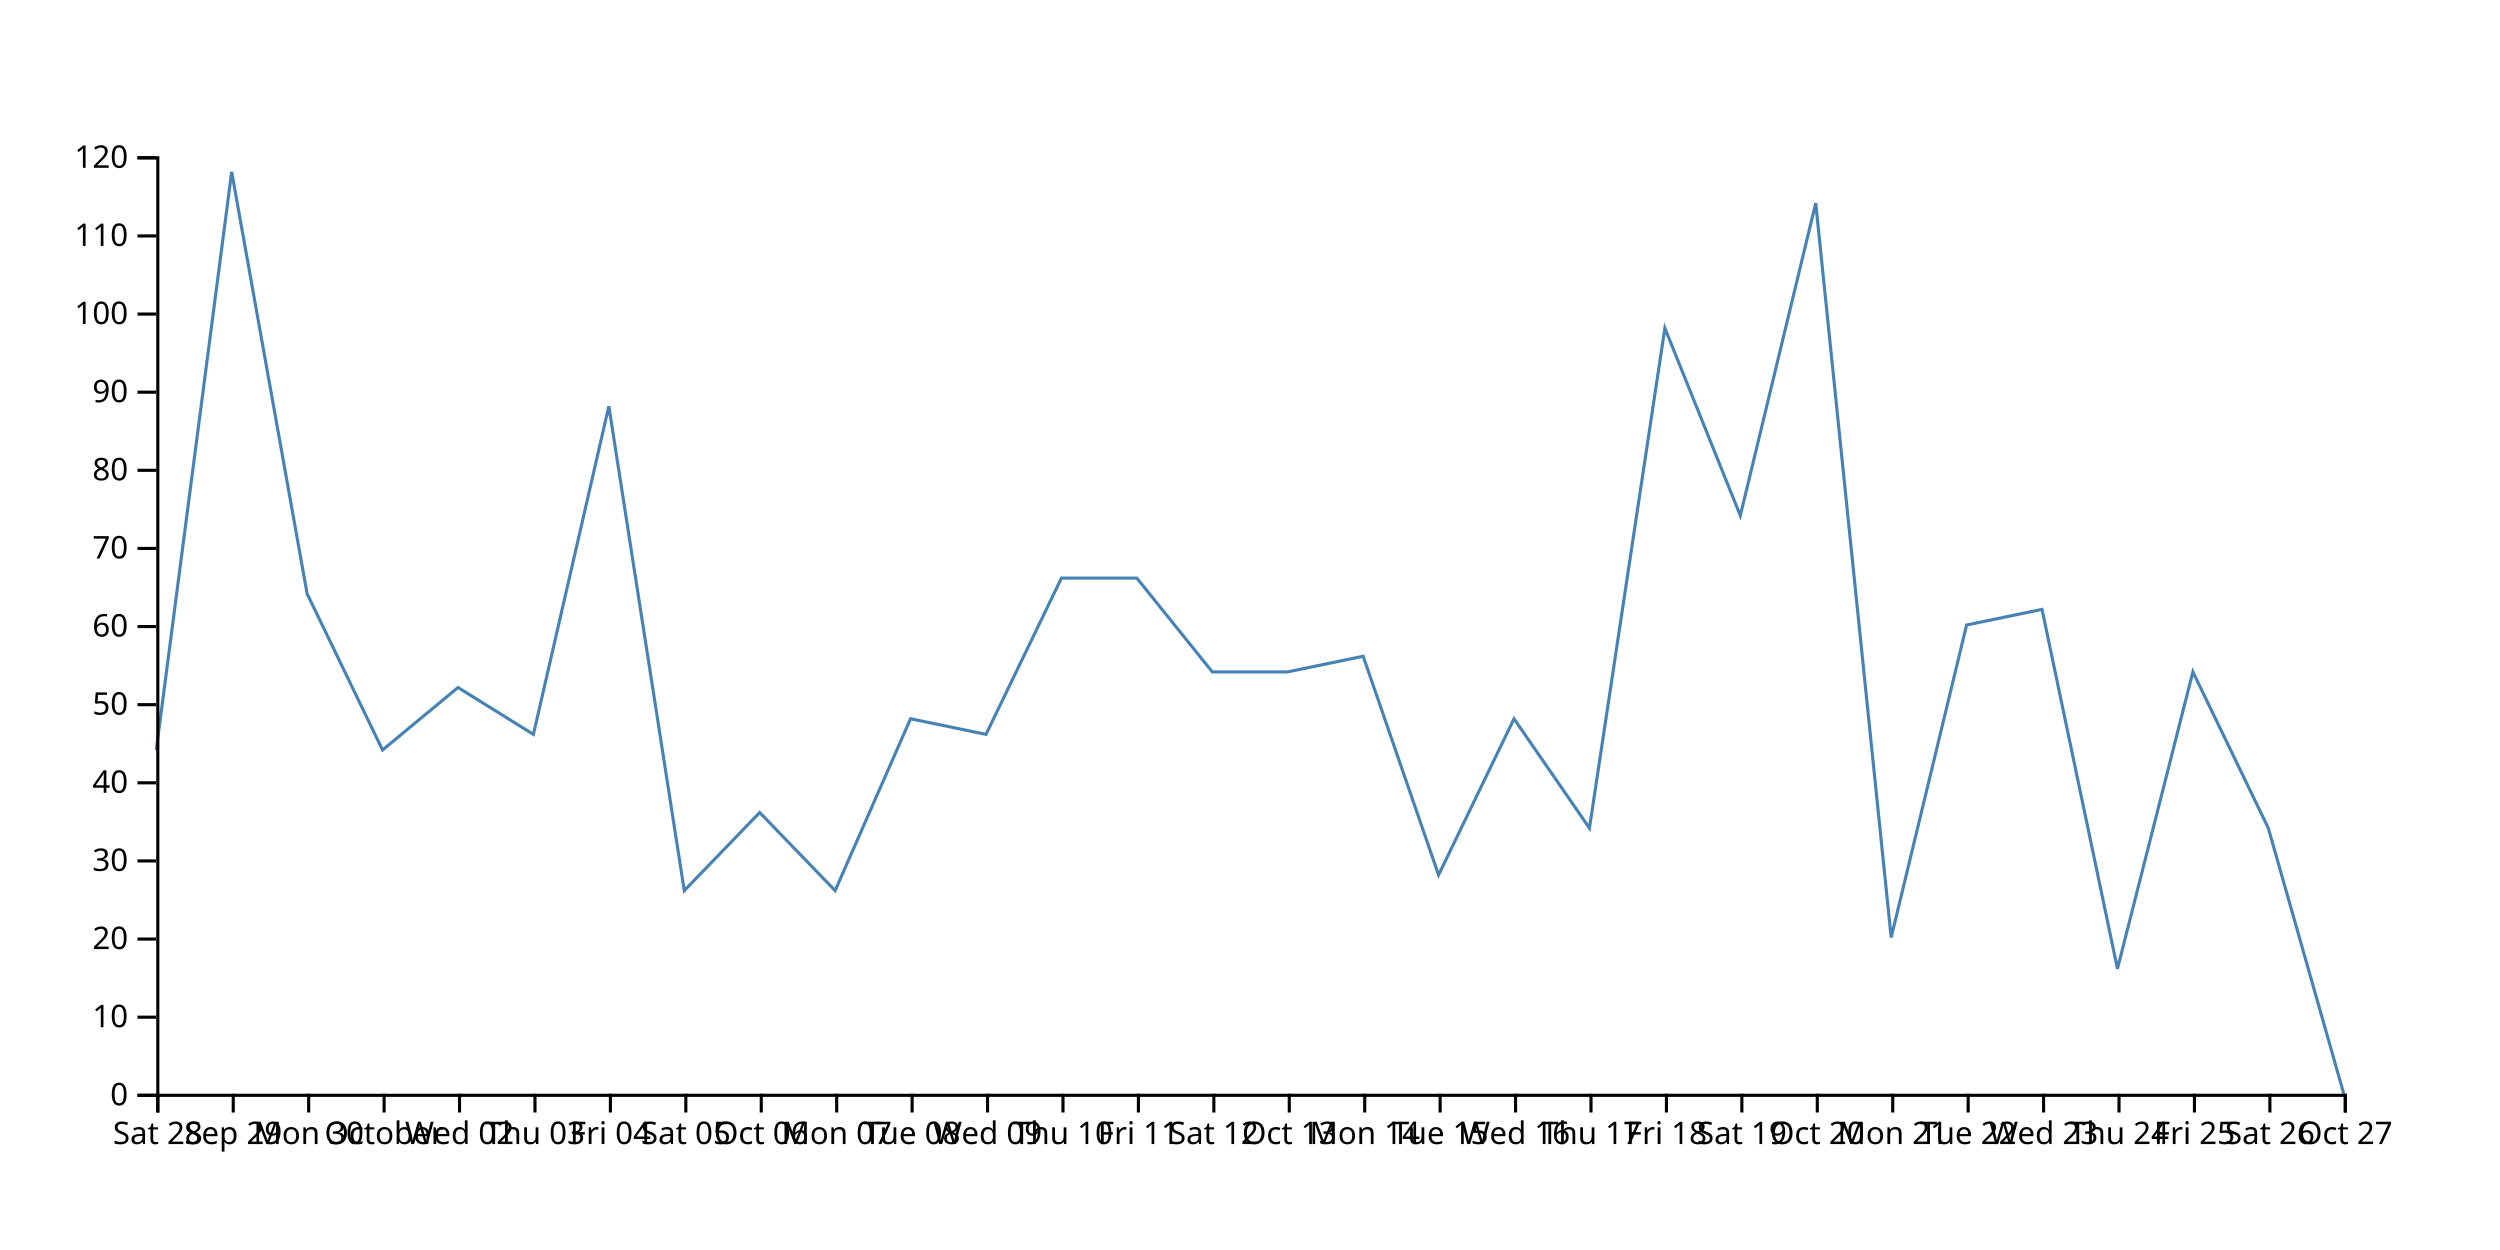
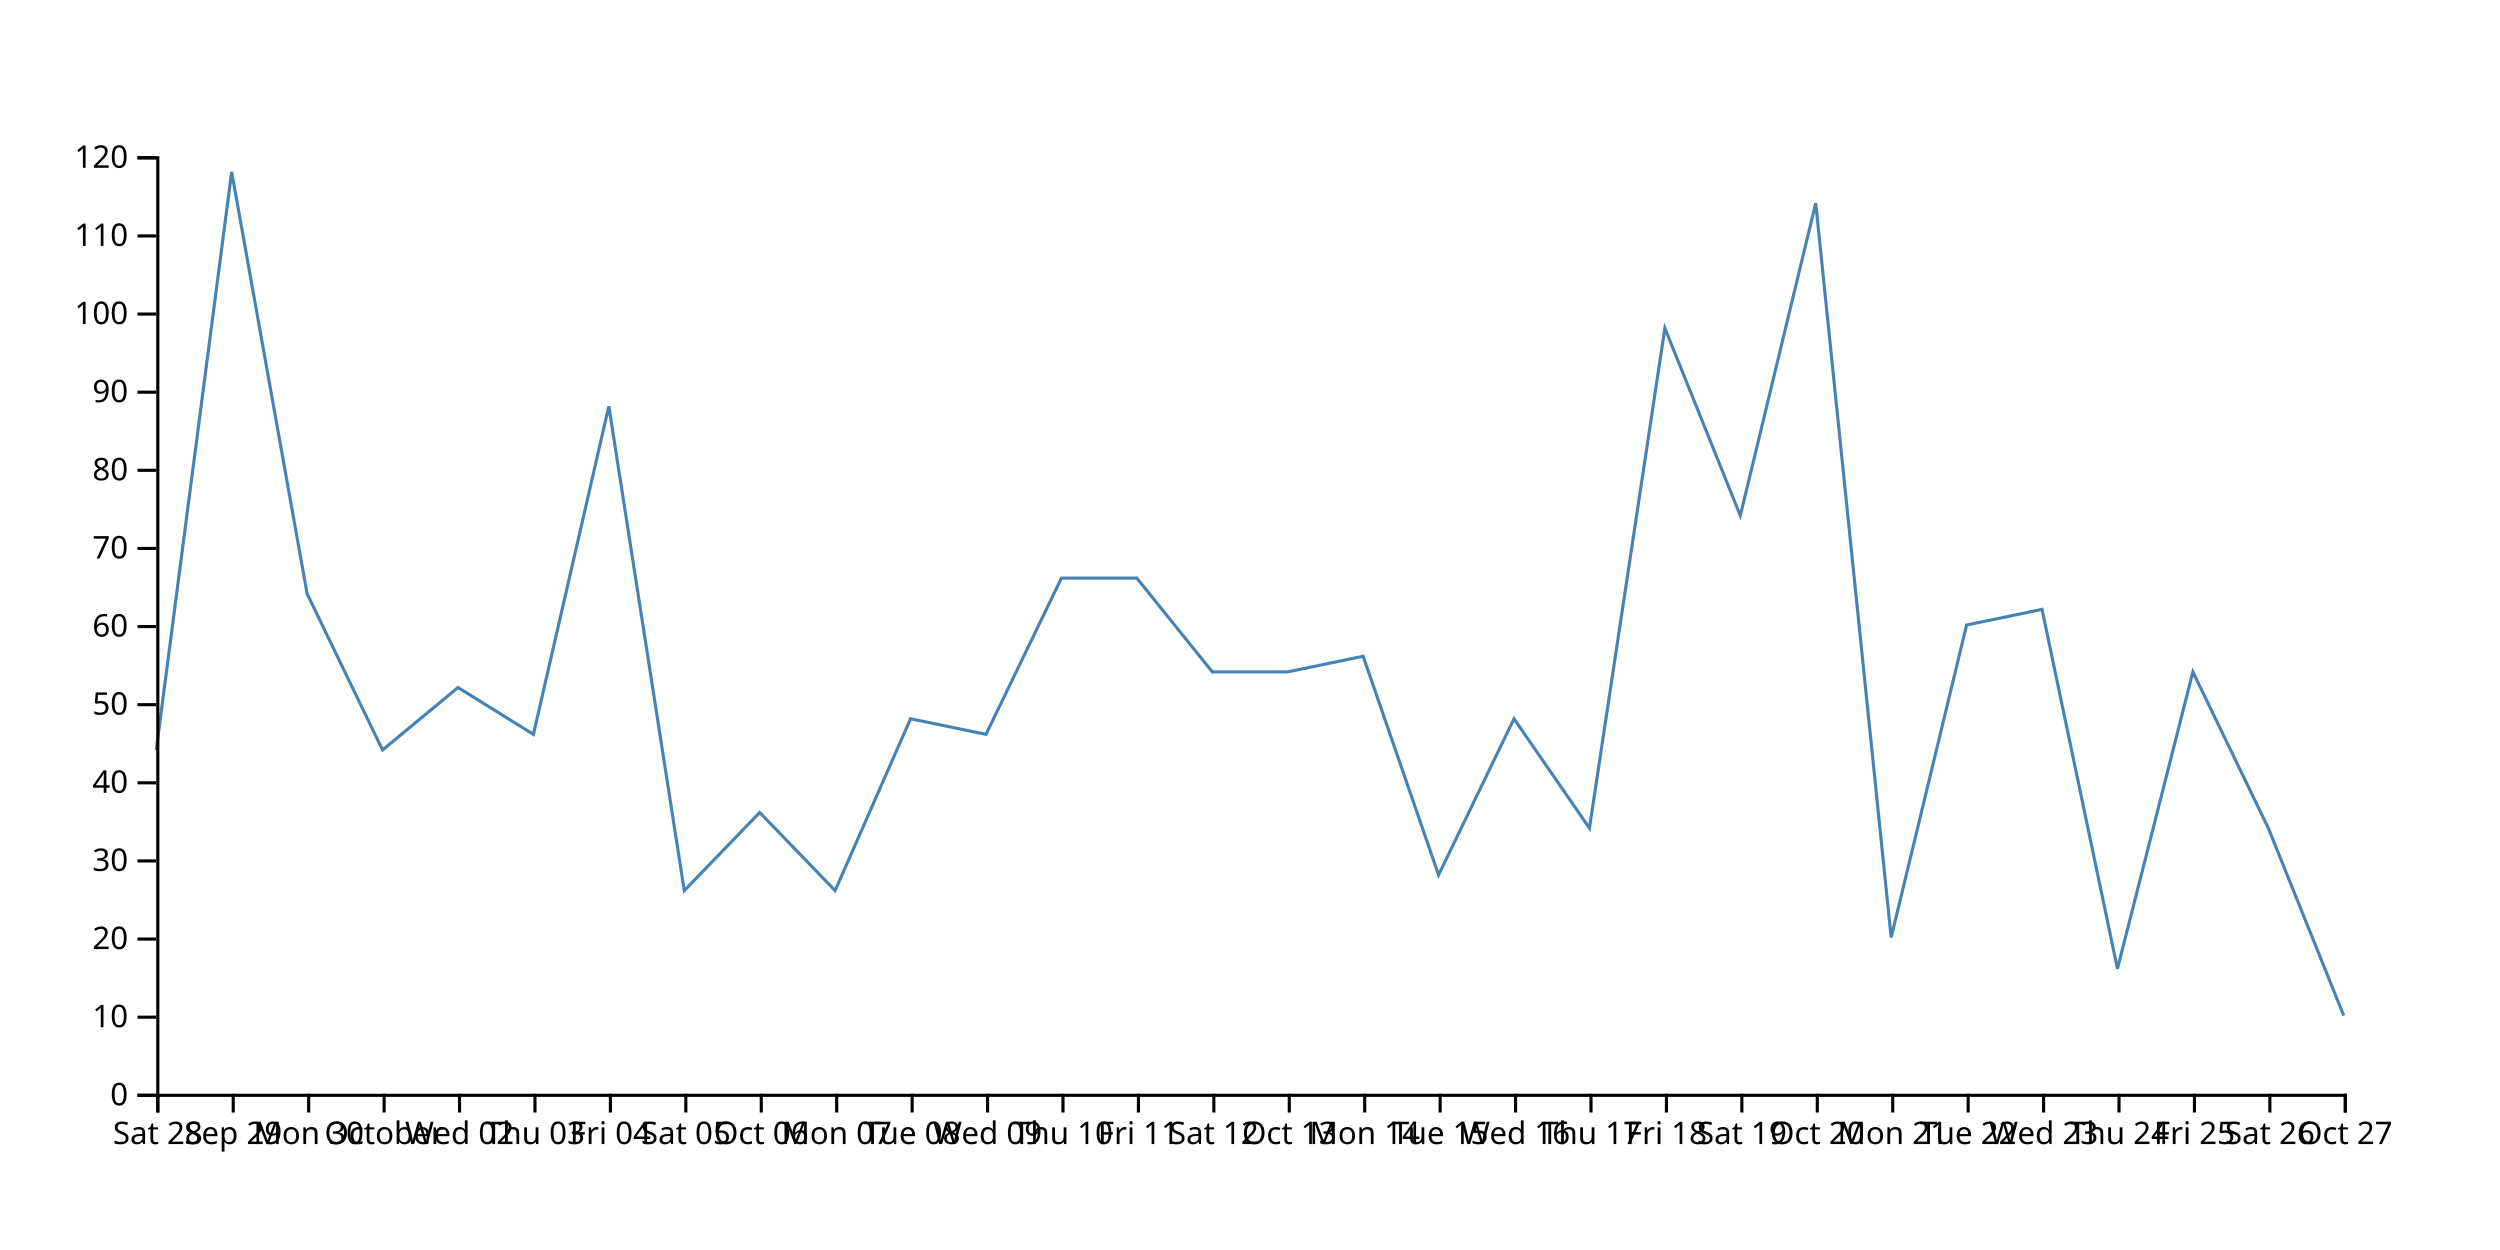
<svg xmlns="http://www.w3.org/2000/svg" width="800" height="400">
-   <path d="M750,350L725.862,265L701.724,215L677.586,310L653.448,195L629.31,200L605.172,300L581.034,65L556.897,165L532.759,105L508.621,265L484.483,230L460.345,280L436.207,210L412.069,215L387.931,215L363.793,185L339.655,185L315.517,235L291.379,230L267.241,285L243.103,260L218.966,285L194.828,130L170.69,235L146.552,220L122.414,240L98.276,190L74.138,55L50,240" fill="none" stroke="steelblue" />
+   <path d="M750,325L725.862,265L701.724,215L677.586,310L653.448,195L629.31,200L605.172,300L581.034,65L556.897,165L532.759,105L508.621,265L484.483,230L460.345,280L436.207,210L412.069,215L387.931,215L363.793,185L339.655,185L315.517,235L291.379,230L267.241,285L243.103,260L218.966,285L194.828,130L170.69,235L146.552,220L122.414,240L98.276,190L74.138,55L50,240" fill="none" stroke="steelblue" />
  <g transform="translate(0,350)" fill="none" font-size="10" font-family="sans-serif" text-anchor="middle">
    <path class="domain" stroke="currentColor" d="M50.5,6V0.5H750.5V6" />
    <g class="tick" opacity="1" transform="translate(50.5,0)">
      <line stroke="currentColor" y2="6" />
      <text fill="currentColor" y="9" dy="0.71em">Sat 28</text>
    </g>
    <g class="tick" opacity="1" transform="translate(74.63793,0)">
      <line stroke="currentColor" y2="6" />
      <text fill="currentColor" y="9" dy="0.71em">Sep 29</text>
    </g>
    <g class="tick" opacity="1" transform="translate(98.77586,0)">
      <line stroke="currentColor" y2="6" />
      <text fill="currentColor" y="9" dy="0.71em">Mon 30</text>
    </g>
    <g class="tick" opacity="1" transform="translate(122.9138,0)">
      <line stroke="currentColor" y2="6" />
      <text fill="currentColor" y="9" dy="0.71em">October</text>
    </g>
    <g class="tick" opacity="1" transform="translate(147.0517,0)">
      <line stroke="currentColor" y2="6" />
      <text fill="currentColor" y="9" dy="0.71em">Wed 02</text>
    </g>
    <g class="tick" opacity="1" transform="translate(171.1897,0)">
      <line stroke="currentColor" y2="6" />
      <text fill="currentColor" y="9" dy="0.71em">Thu 03</text>
    </g>
    <g class="tick" opacity="1" transform="translate(195.3276,0)">
      <line stroke="currentColor" y2="6" />
      <text fill="currentColor" y="9" dy="0.71em">Fri 04</text>
    </g>
    <g class="tick" opacity="1" transform="translate(219.4655,0)">
      <line stroke="currentColor" y2="6" />
      <text fill="currentColor" y="9" dy="0.71em">Sat 05</text>
    </g>
    <g class="tick" opacity="1" transform="translate(243.6034,0)">
      <line stroke="currentColor" y2="6" />
      <text fill="currentColor" y="9" dy="0.71em">Oct 06</text>
    </g>
    <g class="tick" opacity="1" transform="translate(267.7414,0)">
      <line stroke="currentColor" y2="6" />
      <text fill="currentColor" y="9" dy="0.71em">Mon 07</text>
    </g>
    <g class="tick" opacity="1" transform="translate(291.8793,0)">
      <line stroke="currentColor" y2="6" />
      <text fill="currentColor" y="9" dy="0.71em">Tue 08</text>
    </g>
    <g class="tick" opacity="1" transform="translate(316.0172,0)">
      <line stroke="currentColor" y2="6" />
      <text fill="currentColor" y="9" dy="0.71em">Wed 09</text>
    </g>
    <g class="tick" opacity="1" transform="translate(340.1552,0)">
      <line stroke="currentColor" y2="6" />
      <text fill="currentColor" y="9" dy="0.71em">Thu 10</text>
    </g>
    <g class="tick" opacity="1" transform="translate(364.2931,0)">
      <line stroke="currentColor" y2="6" />
      <text fill="currentColor" y="9" dy="0.71em">Fri 11</text>
    </g>
    <g class="tick" opacity="1" transform="translate(388.431,0)">
      <line stroke="currentColor" y2="6" />
      <text fill="currentColor" y="9" dy="0.71em">Sat 12</text>
    </g>
    <g class="tick" opacity="1" transform="translate(412.569,0)">
      <line stroke="currentColor" y2="6" />
      <text fill="currentColor" y="9" dy="0.71em">Oct 13</text>
    </g>
    <g class="tick" opacity="1" transform="translate(436.7069,0)">
      <line stroke="currentColor" y2="6" />
      <text fill="currentColor" y="9" dy="0.71em">Mon 14</text>
    </g>
    <g class="tick" opacity="1" transform="translate(460.8448,0)">
      <line stroke="currentColor" y2="6" />
      <text fill="currentColor" y="9" dy="0.71em">Tue 15</text>
    </g>
    <g class="tick" opacity="1" transform="translate(484.9828,0)">
      <line stroke="currentColor" y2="6" />
      <text fill="currentColor" y="9" dy="0.71em">Wed 16</text>
    </g>
    <g class="tick" opacity="1" transform="translate(509.1207,0)">
      <line stroke="currentColor" y2="6" />
      <text fill="currentColor" y="9" dy="0.71em">Thu 17</text>
    </g>
    <g class="tick" opacity="1" transform="translate(533.2586,0)">
      <line stroke="currentColor" y2="6" />
      <text fill="currentColor" y="9" dy="0.71em">Fri 18</text>
    </g>
    <g class="tick" opacity="1" transform="translate(557.3966,0)">
      <line stroke="currentColor" y2="6" />
      <text fill="currentColor" y="9" dy="0.71em">Sat 19</text>
    </g>
    <g class="tick" opacity="1" transform="translate(581.5345,0)">
      <line stroke="currentColor" y2="6" />
      <text fill="currentColor" y="9" dy="0.71em">Oct 20</text>
    </g>
    <g class="tick" opacity="1" transform="translate(605.6724,0)">
      <line stroke="currentColor" y2="6" />
      <text fill="currentColor" y="9" dy="0.71em">Mon 21</text>
    </g>
    <g class="tick" opacity="1" transform="translate(629.8103,0)">
      <line stroke="currentColor" y2="6" />
      <text fill="currentColor" y="9" dy="0.71em">Tue 22</text>
    </g>
    <g class="tick" opacity="1" transform="translate(653.9483,0)">
      <line stroke="currentColor" y2="6" />
      <text fill="currentColor" y="9" dy="0.71em">Wed 23</text>
    </g>
    <g class="tick" opacity="1" transform="translate(678.0862,0)">
      <line stroke="currentColor" y2="6" />
      <text fill="currentColor" y="9" dy="0.71em">Thu 24</text>
    </g>
    <g class="tick" opacity="1" transform="translate(702.2241,0)">
      <line stroke="currentColor" y2="6" />
      <text fill="currentColor" y="9" dy="0.71em">Fri 25</text>
    </g>
    <g class="tick" opacity="1" transform="translate(726.3621,0)">
      <line stroke="currentColor" y2="6" />
      <text fill="currentColor" y="9" dy="0.71em">Sat 26</text>
    </g>
    <g class="tick" opacity="1" transform="translate(750.5,0)">
      <line stroke="currentColor" y2="6" />
      <text fill="currentColor" y="9" dy="0.71em">Oct 27</text>
    </g>
  </g>
  <g transform="translate(50,0)" fill="none" font-size="10" font-family="sans-serif" text-anchor="end">
    <path class="domain" stroke="currentColor" d="M-6,350.5H0.5V50.5H-6" />
    <g class="tick" opacity="1" transform="translate(0,350.5)">
      <line stroke="currentColor" x2="-6" />
      <text fill="currentColor" x="-9" dy="0.32em">0</text>
    </g>
    <g class="tick" opacity="1" transform="translate(0,325.5)">
      <line stroke="currentColor" x2="-6" />
      <text fill="currentColor" x="-9" dy="0.32em">10</text>
    </g>
    <g class="tick" opacity="1" transform="translate(0,300.5)">
      <line stroke="currentColor" x2="-6" />
      <text fill="currentColor" x="-9" dy="0.32em">20</text>
    </g>
    <g class="tick" opacity="1" transform="translate(0,275.5)">
      <line stroke="currentColor" x2="-6" />
      <text fill="currentColor" x="-9" dy="0.32em">30</text>
    </g>
    <g class="tick" opacity="1" transform="translate(0,250.5)">
      <line stroke="currentColor" x2="-6" />
      <text fill="currentColor" x="-9" dy="0.32em">40</text>
    </g>
    <g class="tick" opacity="1" transform="translate(0,225.5)">
      <line stroke="currentColor" x2="-6" />
      <text fill="currentColor" x="-9" dy="0.32em">50</text>
    </g>
    <g class="tick" opacity="1" transform="translate(0,200.5)">
      <line stroke="currentColor" x2="-6" />
      <text fill="currentColor" x="-9" dy="0.32em">60</text>
    </g>
    <g class="tick" opacity="1" transform="translate(0,175.5)">
      <line stroke="currentColor" x2="-6" />
      <text fill="currentColor" x="-9" dy="0.32em">70</text>
    </g>
    <g class="tick" opacity="1" transform="translate(0,150.5)">
      <line stroke="currentColor" x2="-6" />
      <text fill="currentColor" x="-9" dy="0.32em">80</text>
    </g>
    <g class="tick" opacity="1" transform="translate(0,125.5)">
      <line stroke="currentColor" x2="-6" />
      <text fill="currentColor" x="-9" dy="0.32em">90</text>
    </g>
    <g class="tick" opacity="1" transform="translate(0,100.5)">
      <line stroke="currentColor" x2="-6" />
      <text fill="currentColor" x="-9" dy="0.32em">100</text>
    </g>
    <g class="tick" opacity="1" transform="translate(0,75.5)">
      <line stroke="currentColor" x2="-6" />
      <text fill="currentColor" x="-9" dy="0.32em">110</text>
    </g>
    <g class="tick" opacity="1" transform="translate(0,50.5)">
      <line stroke="currentColor" x2="-6" />
      <text fill="currentColor" x="-9" dy="0.32em">120</text>
    </g>
  </g>
</svg>
